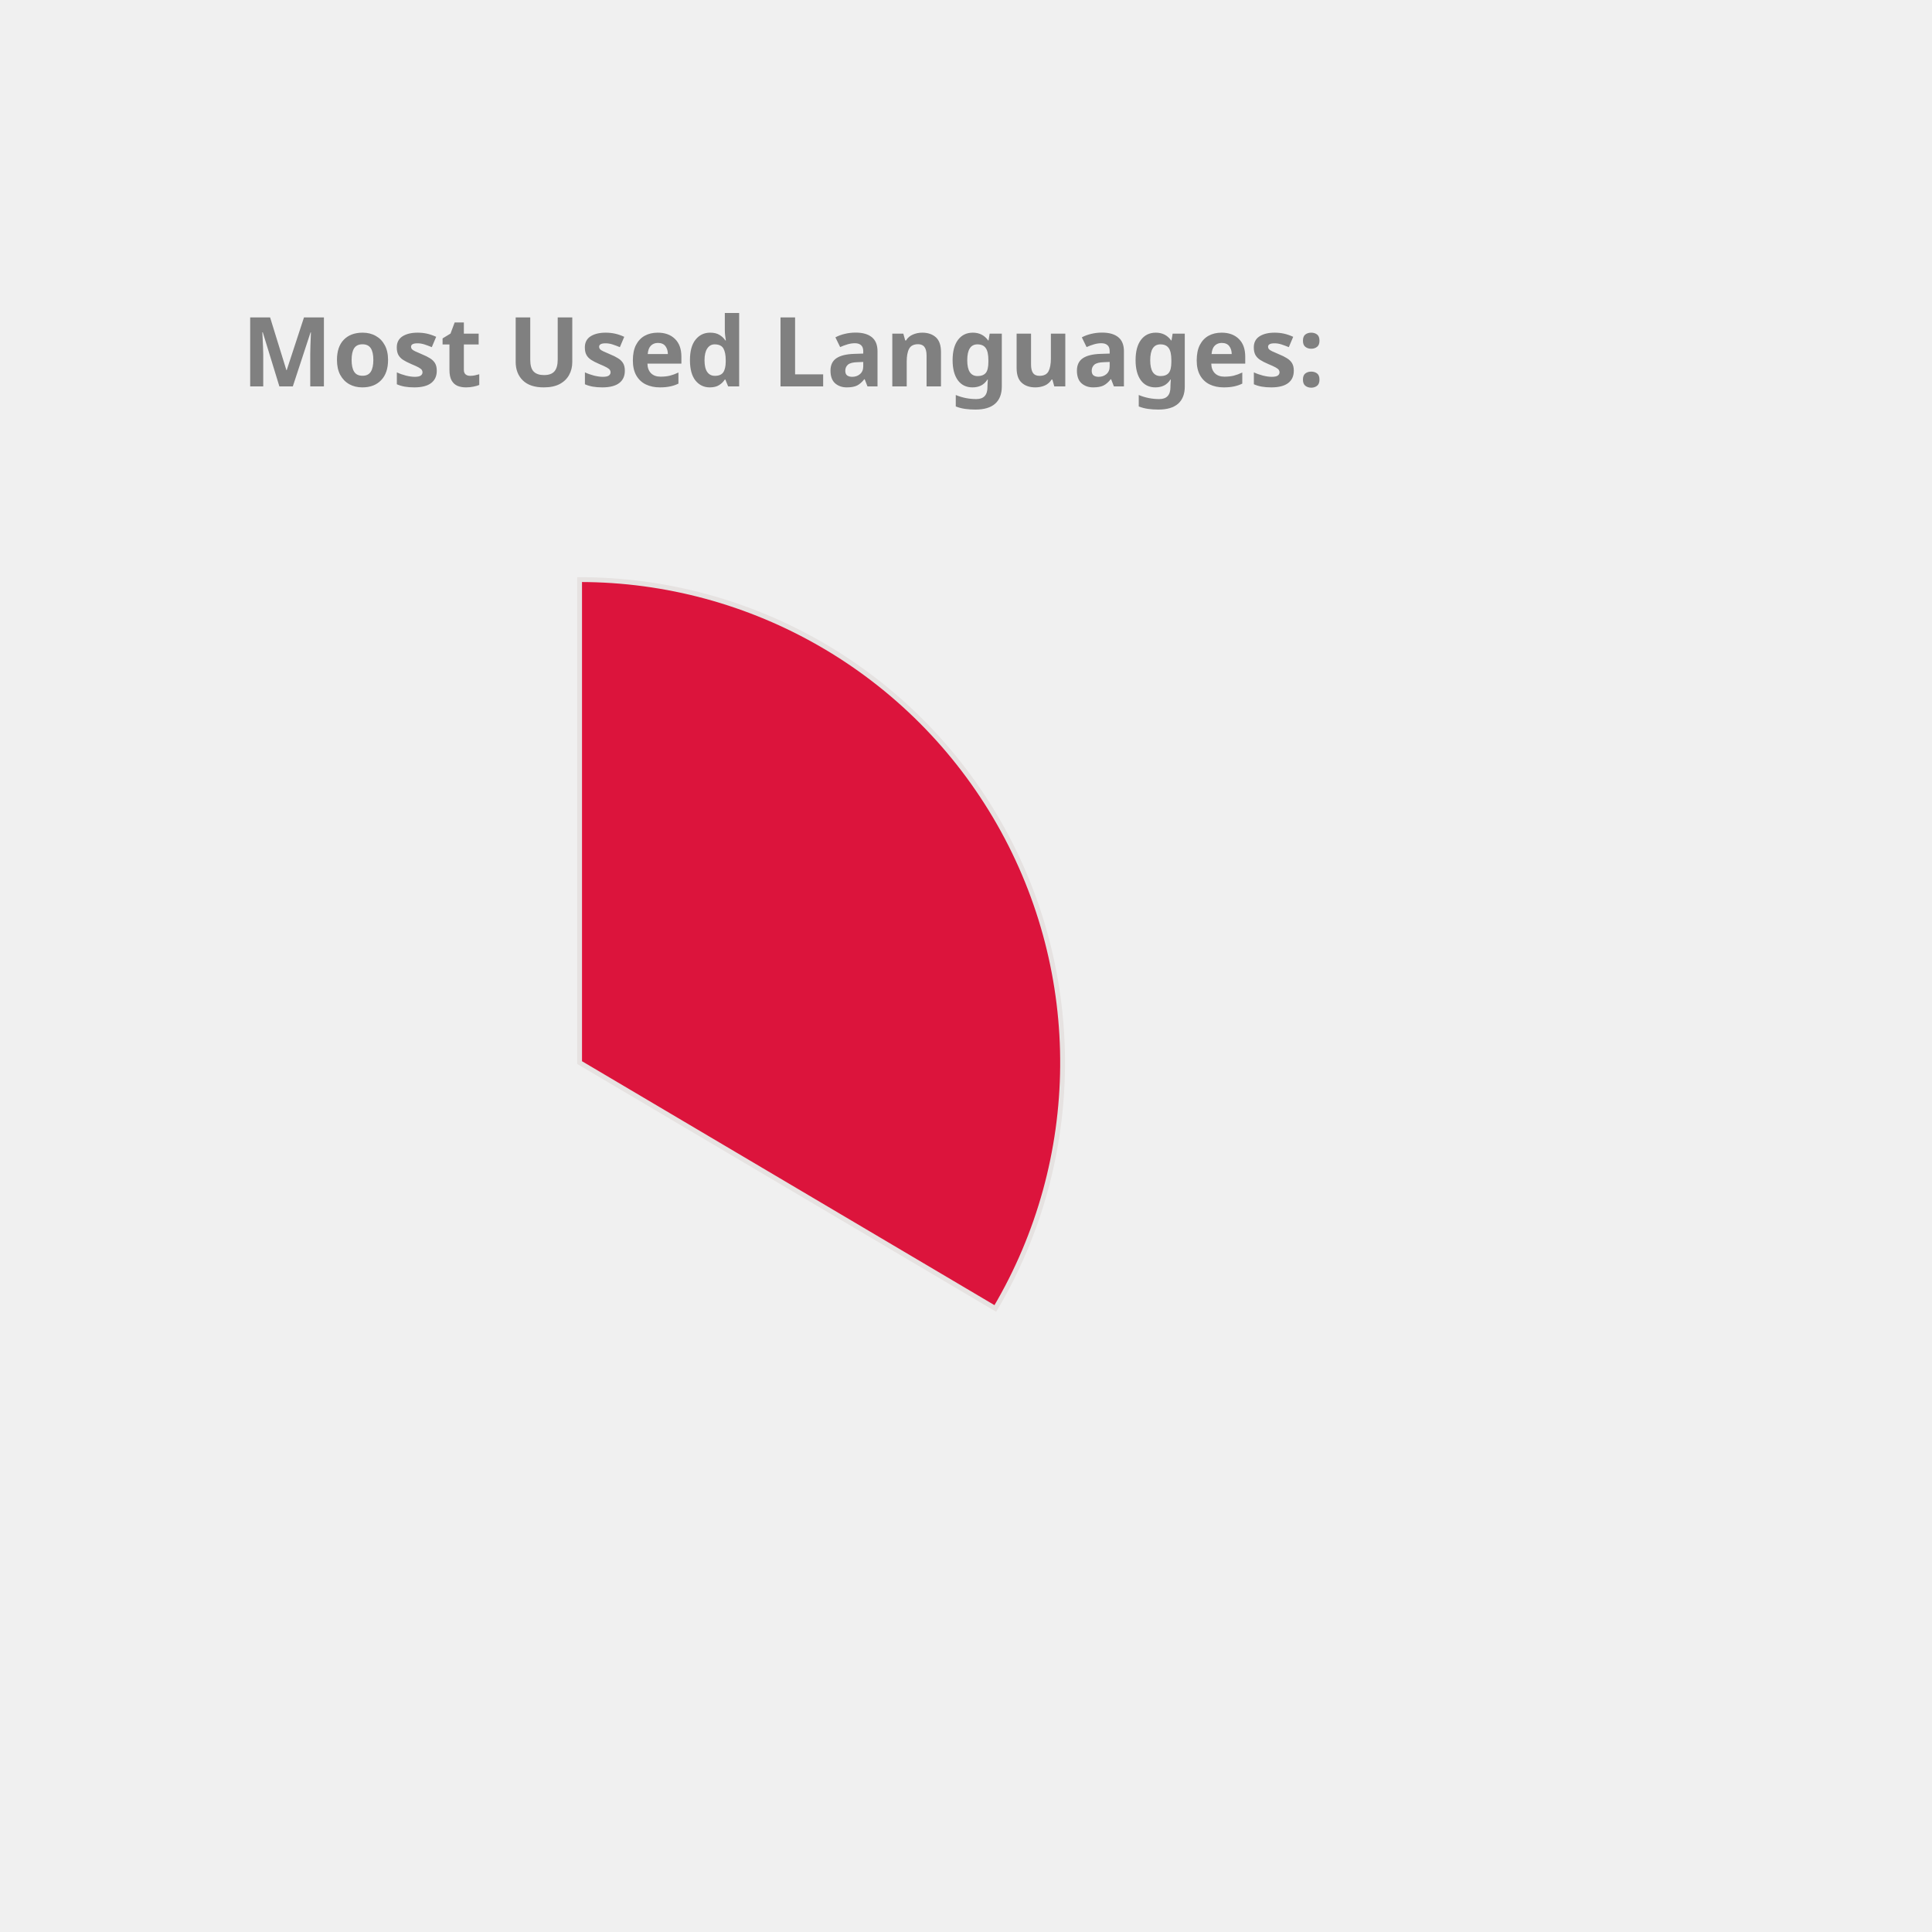
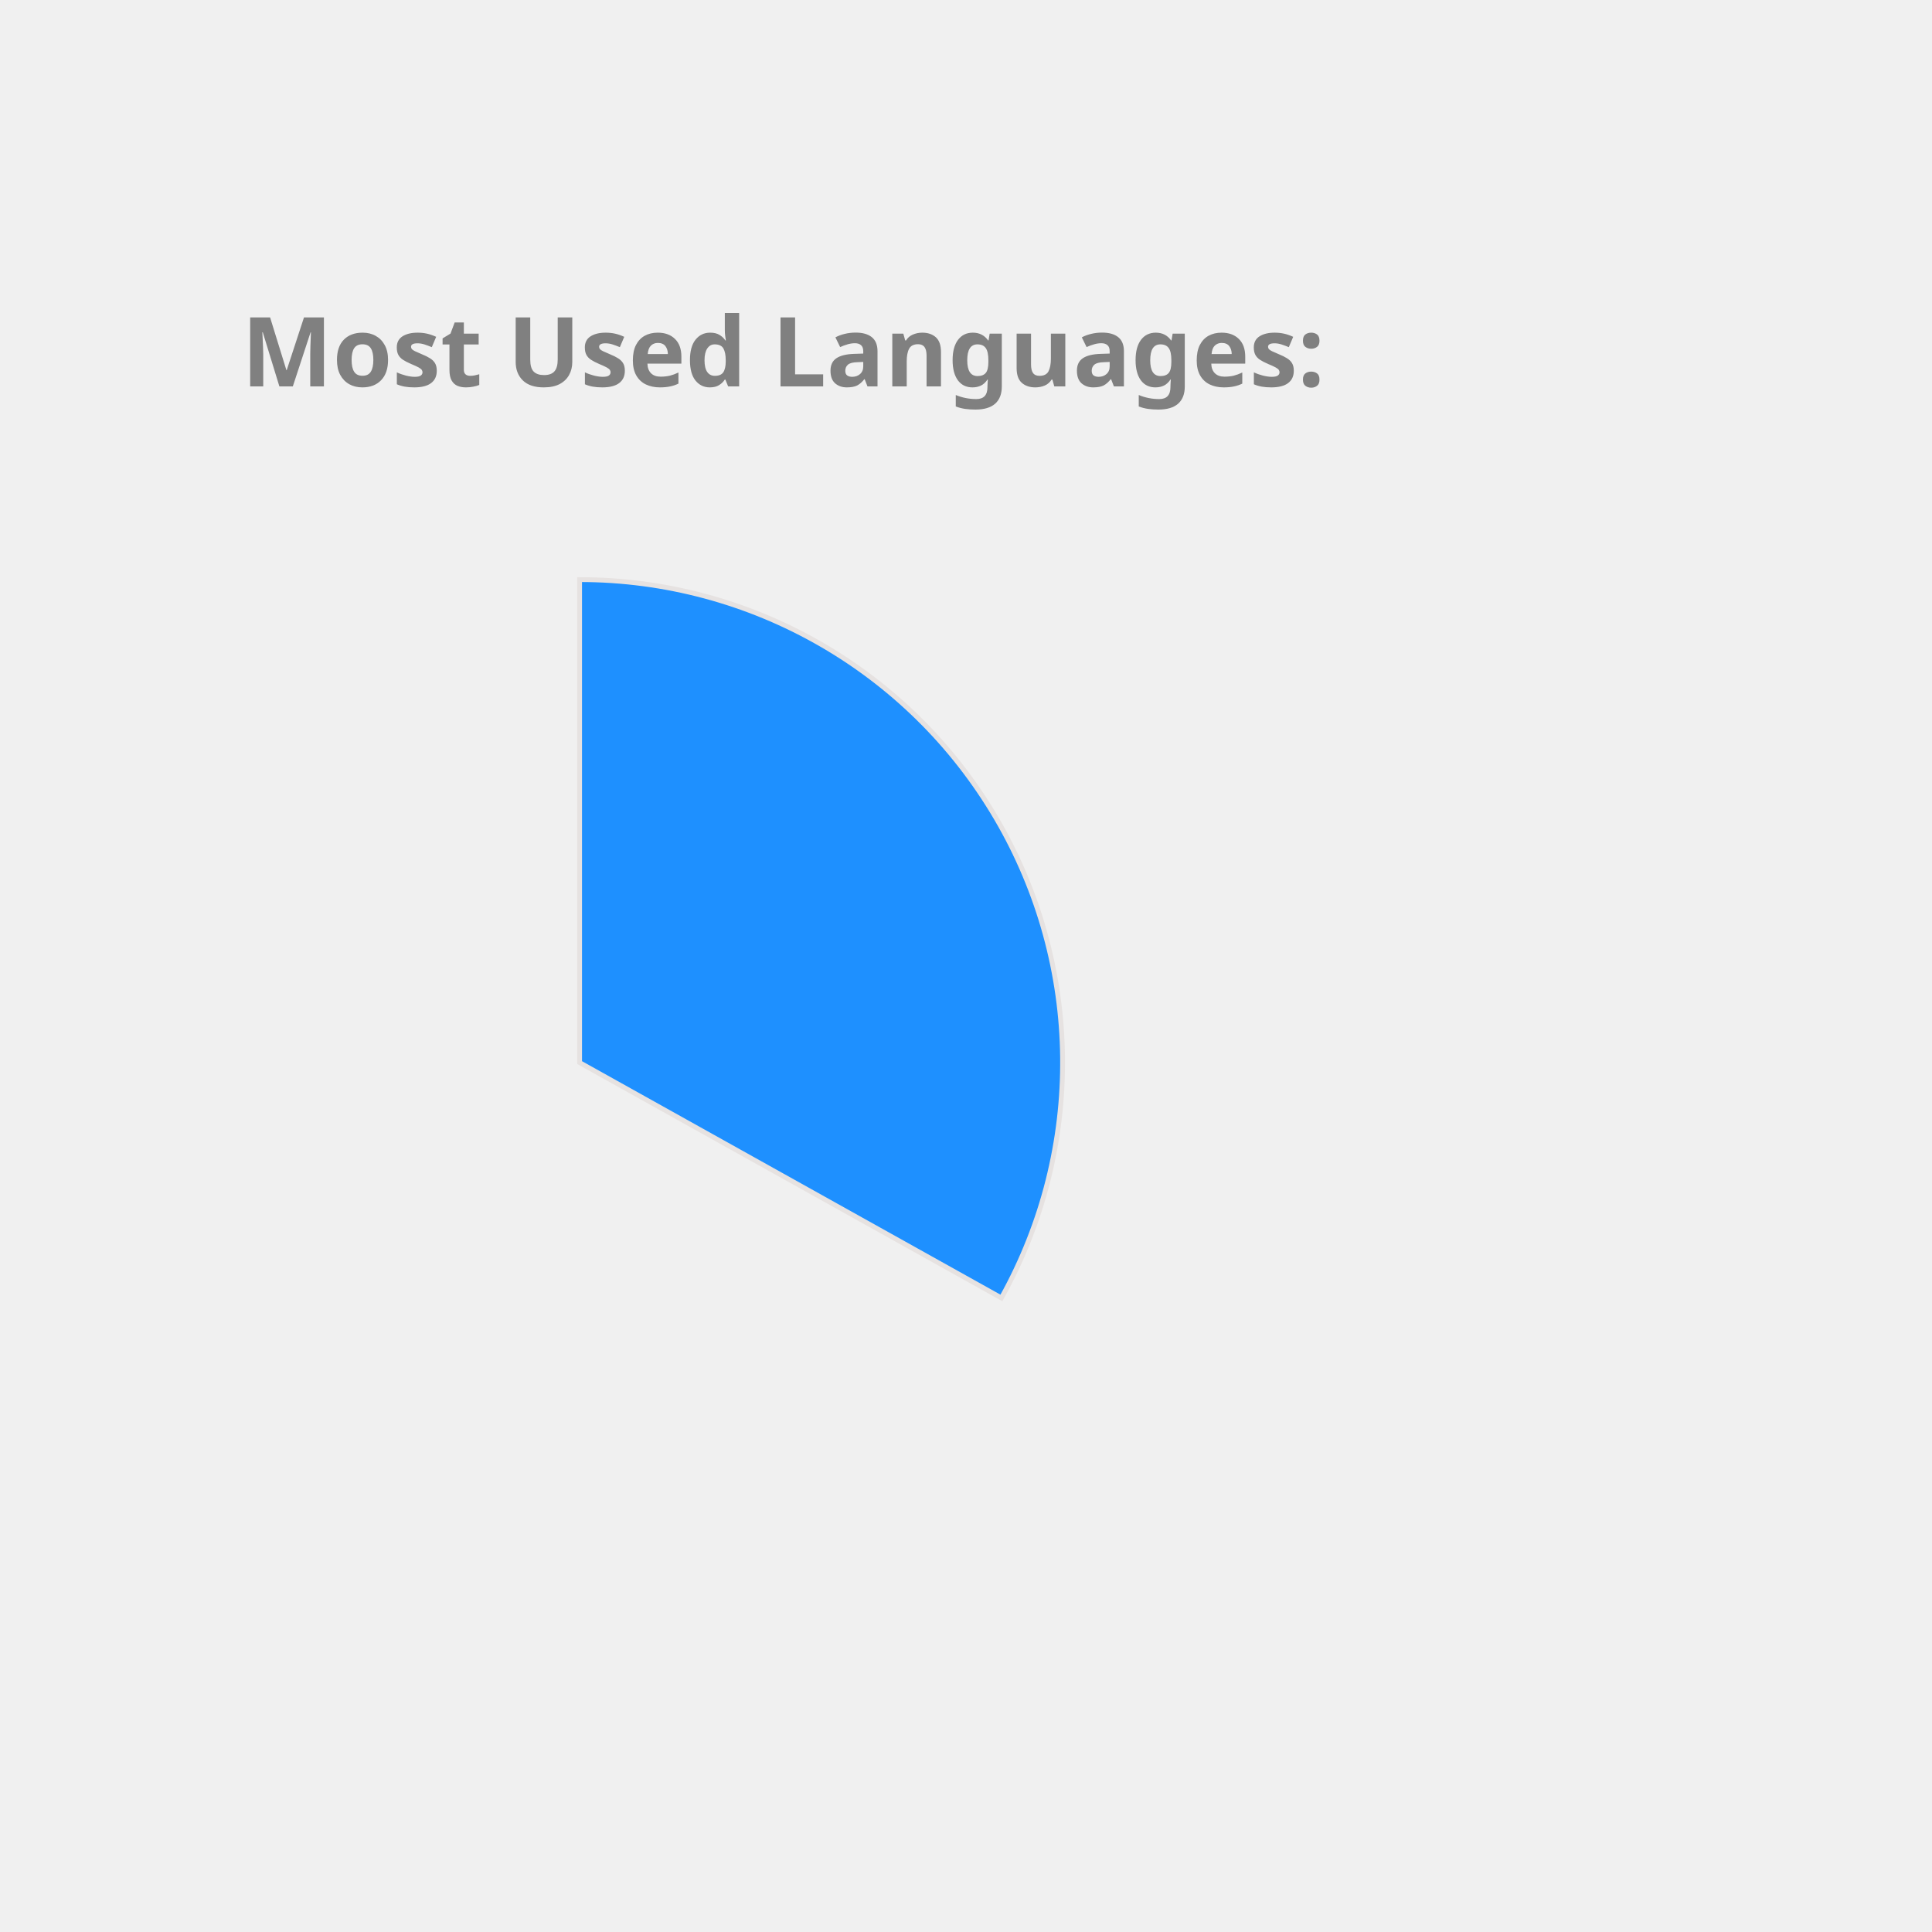
<svg xmlns="http://www.w3.org/2000/svg" height="350px" width="350px" viewBox="0 0 400 400">
  <style> 
        .label {
                font: bold 20px sans-serif;
                color: #404040;
                -webkit-text-stroke: 1px white;
        }

        path {
                stroke: #E6E2E1;
                stroke-width: 1px;
                transform: translate(60px, 100px);
        }

        .path_1 {
                animation: fadeIn 5s linear forwards;
        }

        .path_2 {
                transform: scale(0);
                animation: fadeIn 5s linear forwards 5s;
        }


        
        .path_3 {
                transform: scale(0);
                animation: fadeIn 5s linear forwards 10s;
        }


        .path_4 {
                transform: scale(0);
                animation: fadeIn 5s linear forwards 15s;
        }

        .path_5 {
                transform: scale(0);
                animation: fadeIn 5s linear forwards 20s;
        }

        .path_6 {
                transform: scale(0);
                animation: fadeIn 5s linear forwards 25s;
        }

        .path_7 {
                transform: scale(0);
                animation: fadeIn 5s linear forwards 30s;
        }

        .path_8 {
                transform: scale(0);
                animation: fadeIn 5s linear forwards 35s;
        }

        .path_9 {
                transform: scale(0);
                animation: fadeIn 5s linear forwards 40s;
        }

        .path_10 {
                transform: scale(0);
                animation: fadeIn 5s linear forwards 45s;
        }

        @keyframes fadeIn {
                0% {                        
                        transform: translate(250px, 300px) rotate(0deg) scale(0);
                        
                }
                50% {
                        transform: translate(150px, 220px) rotate(180deg) scale(0.5);
                        
                }
                
                100% {
                        transform: translate(60px, 120px) rotate(360deg) scale(1);
                        
                }
        }
        .txt_1 {
                opacity: 0;
                animation: txtShow 5s linear forwards 0s;
        }

        .txt_2 {
                opacity: 0;
                animation: txtShow 5s linear forwards 5s;
        }

        .txt_3 {
                opacity: 0;
                animation: txtShow 5s linear forwards 10s;
        }

        .txt_4 {
                opacity: 0;
                animation: txtShow 5s linear forwards 15s;
        }

        .txt_5 {
                opacity: 0;
                animation: txtShow 5s linear forwards 20s;
        }

        .txt_6 {
                opacity: 0;
                animation: txtShow 5s linear forwards 25s;
        }

        .txt_7 {
                opacity: 0;
                animation: txtShow 5s linear forwards 30s;
        }

        .txt_8 {
                opacity: 0;
                animation: txtShow 5s linear forwards 35s;
        }

        .txt_9 {
                opacity: 0;
                animation: txtShow 5s linear forwards 40s;
        }

        .txt_10 {
                opacity: 0;
                animation: txtShow 5s linear forwards 45s;
        }

        @keyframes txtShow {
                0% {                        
                        opacity: 0;
                        transform: translate(0px, 0px) scale(0);
                }
                100% {
                        opacity: 1;
                        transform: translate(0px, 0px) scale(1);
                        
                }
        }
</style>
-   <path class="path_1" d="M 60,120 L 60,20 A 100,100 0 0 1 146.074,170.904 Z" fill="Crimson" stroke="#fff" stroke-width="2" />
-   <text class="txt_1" x="260" y="150" fill="Crimson" stroke="Crimson" stroke-width="1">TypeScript</text>
-   <path class="path_2" d="M 60,120 L 146.074,170.904 A 100,100 0 0 1 -13.326,187.995 Z" fill="RosyBrown" stroke="#fff" stroke-width="2" />
-   <text class="txt_2" x="260" y="170" fill="RosyBrown" stroke="RosyBrown" stroke-width="1">Java</text>
-   <path class="path_3" d="M 60,120 L -13.326,187.995 A 100,100 0 0 1 -34.088,86.126 Z" fill="DarkKhaki" stroke="#fff" stroke-width="2" />
-   <text class="txt_3" x="260" y="190" fill="DarkKhaki" stroke="DarkKhaki" stroke-width="1">JavaScript</text>
-   <path class="path_4" d="M 60,120 L -34.088,86.126 A 100,100 0 0 1 -21.995,62.757 Z" fill="Gold" stroke="#fff" stroke-width="2" />
-   <text class="txt_4" x="260" y="210" fill="Gold" stroke="Gold" stroke-width="1">HTML</text>
-   <path class="path_5" d="M 60,120 L -21.995,62.757 A 100,100 0 0 1 -8.911,47.535 Z" fill="Tomato" stroke="#fff" stroke-width="2" />
-   <text class="txt_5" x="260" y="230" fill="Tomato" stroke="Tomato" stroke-width="1">Sass</text>
-   <path class="path_6" d="M 60,120 L -8.911,47.535 A 100,100 0 0 1 5.888,35.906 Z" fill="IndianRed" stroke="#fff" stroke-width="2" />
-   <text class="txt_6" x="260" y="250" fill="IndianRed" stroke="IndianRed" stroke-width="1">CSS</text>
-   <path class="path_7" d="M 60,120 L 5.888,35.906 A 100,100 0 0 1 21.442,27.733 Z" fill="Salmon" stroke="#fff" stroke-width="2" />
-   <text class="txt_7" x="260" y="270" fill="Salmon" stroke="Salmon" stroke-width="1">MATLAB</text>
-   <path class="path_8" d="M 60,120 L 21.442,27.733 A 100,100 0 0 1 30.296,24.514 Z" fill="Orange" stroke="#fff" stroke-width="2" />
-   <text class="txt_8" x="260" y="290" fill="Orange" stroke="Orange" stroke-width="1">C++</text>
-   <path class="path_9" d="M 60,120 L 30.296,24.514 A 100,100 0 0 1 37.573,22.547 Z" fill="DodgerBlue" stroke="#fff" stroke-width="2" />
-   <text class="txt_9" x="260" y="310" fill="DodgerBlue" stroke="DodgerBlue" stroke-width="1">Python</text>
-   <path class="path_10" d="M 60,120 L 37.573,22.547 A 100,100 0 0 1 44.357,21.231 Z" fill="RoyalBlue" stroke="#fff" stroke-width="2" />
-   <text class="txt_10" x="260" y="330" fill="RoyalBlue" stroke="RoyalBlue" stroke-width="1">Batchfile</text>
+   <path class="path_1" d="M 60,120 L 60,20 A 100,100 0 0 1 147.326,168.725 Z" fill="DodgerBlue" stroke="#fff" stroke-width="2" />
+   <text class="txt_1" x="260" y="150" fill="DodgerBlue" stroke="DodgerBlue" stroke-width="1">TypeScript</text>
+   <path class="path_2" d="M 60,120 L 147.326,168.725 A 100,100 0 0 1 -12.031,189.365 Z" fill="Coral" stroke="#fff" stroke-width="2" />
+   <text class="txt_2" x="260" y="170" fill="Coral" stroke="Coral" stroke-width="1">Java</text>
+   <path class="path_3" d="M 60,120 L -12.031,189.365 A 100,100 0 0 1 -34.506,87.311 Z" fill="SteelBlue" stroke="#fff" stroke-width="2" />
+   <text class="txt_3" x="260" y="190" fill="SteelBlue" stroke="SteelBlue" stroke-width="1">JavaScript</text>
+   <path class="path_4" d="M 60,120 L -34.506,87.311 A 100,100 0 0 1 -22.708,63.792 Z" fill="IndianRed" stroke="#fff" stroke-width="2" />
+   <text class="txt_4" x="260" y="210" fill="IndianRed" stroke="IndianRed" stroke-width="1">HTML</text>
+   <path class="path_5" d="M 60,120 L -22.708,63.792 A 100,100 0 0 1 -9.817,48.406 Z" fill="RoyalBlue" stroke="#fff" stroke-width="2" />
+   <text class="txt_5" x="260" y="230" fill="RoyalBlue" stroke="RoyalBlue" stroke-width="1">Sass</text>
+   <path class="path_6" d="M 60,120 L -9.817,48.406 A 100,100 0 0 1 4.835,36.592 Z" fill="Orchid" stroke="#fff" stroke-width="2" />
+   <text class="txt_6" x="260" y="250" fill="Orchid" stroke="Orchid" stroke-width="1">CSS</text>
+   <path class="path_7" d="M 60,120 L 4.835,36.592 A 100,100 0 0 1 20.285,28.225 Z" fill="RosyBrown" stroke="#fff" stroke-width="2" />
+   <text class="txt_7" x="260" y="270" fill="RosyBrown" stroke="RosyBrown" stroke-width="1">MATLAB</text>
+   <path class="path_8" d="M 60,120 L 20.285,28.225 A 100,100 0 0 1 29.098,24.894 Z" fill="Crimson" stroke="#fff" stroke-width="2" />
+   <text class="txt_8" x="260" y="290" fill="Crimson" stroke="Crimson" stroke-width="1">C++</text>
+   <path class="path_9" d="M 60,120 L 29.098,24.894 A 100,100 0 0 1 36.35,22.837 Z" fill="Chocolate" stroke="#fff" stroke-width="2" />
+   <text class="txt_9" x="260" y="310" fill="Chocolate" stroke="Chocolate" stroke-width="1">Python</text>
+   <path class="path_10" d="M 60,120 L 36.35,22.837 A 100,100 0 0 1 43.117,21.436 Z" fill="Gold" stroke="#fff" stroke-width="2" />
+   <text class="txt_10" x="260" y="330" fill="Gold" stroke="Gold" stroke-width="1">Batchfile</text>
  <g class="label">
    <text x="50" y="80" fill="grey">Most Used Languages:</text>
  </g>
</svg>
